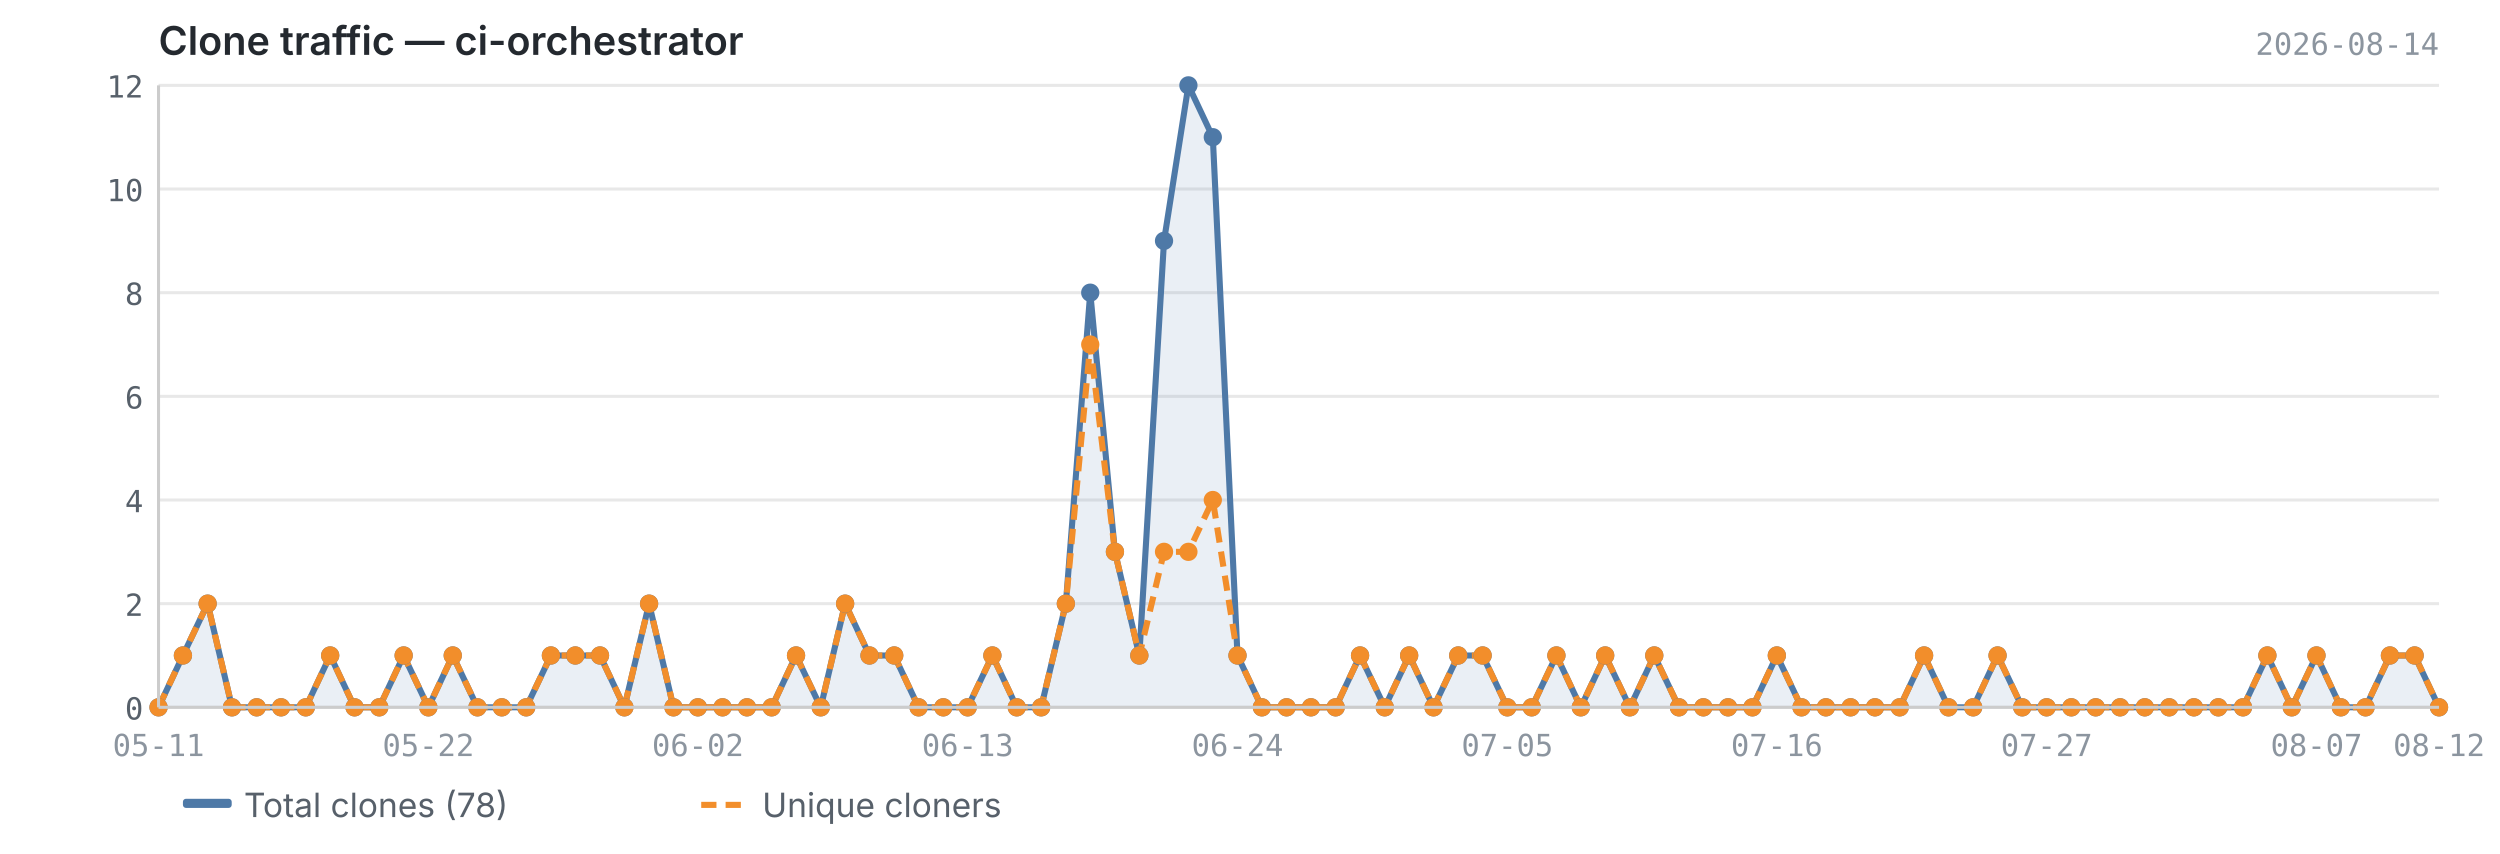
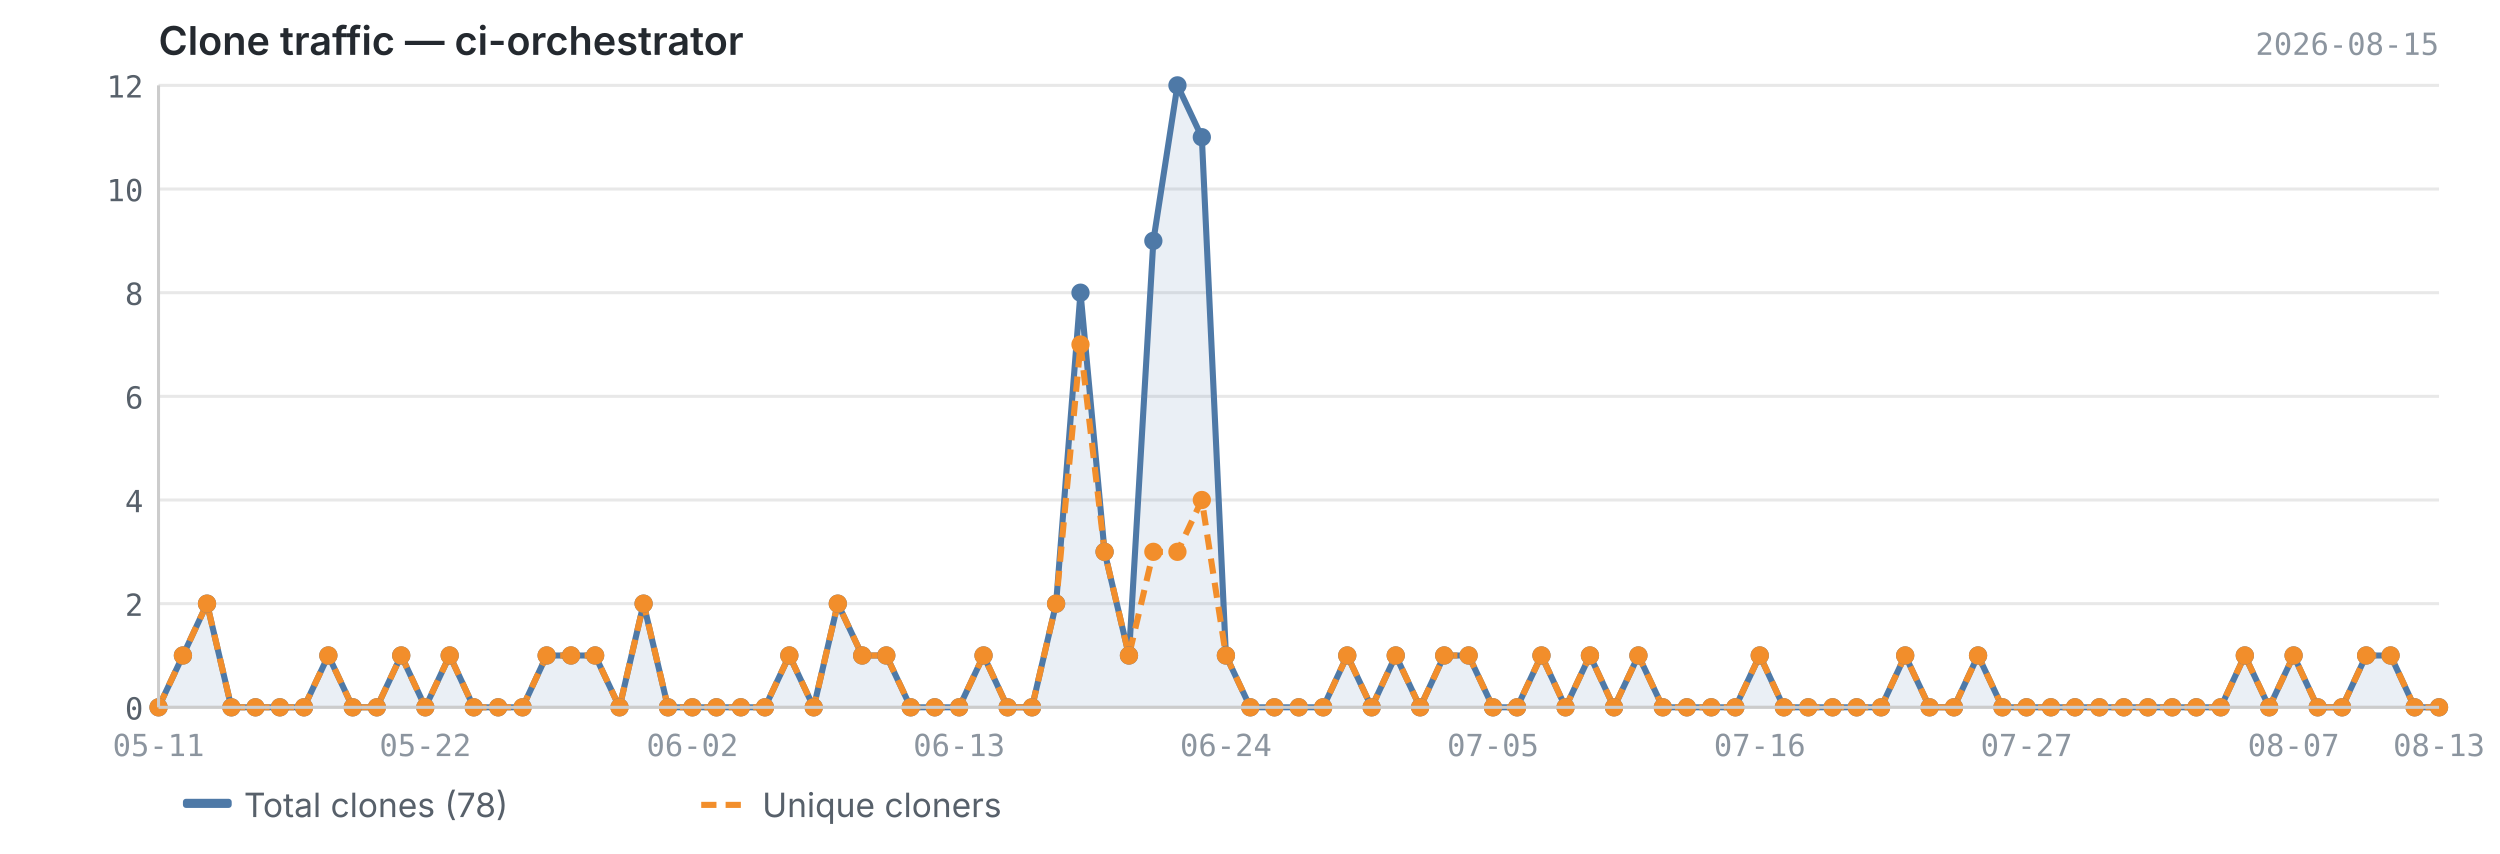
<svg xmlns="http://www.w3.org/2000/svg" viewBox="0 0 820 280" width="820" height="280">
  <text x="52" y="18" font-size="13" font-weight="600" fill="#24292f" font-family="-apple-system, BlinkMacSystemFont, 'Segoe UI', sans-serif">Clone traffic — ci-orchestrator</text>
-   <text x="800" y="18" font-size="10" fill="#8c959f" font-family="ui-monospace, SFMono-Regular, 'SF Mono', Menlo, monospace" text-anchor="end">2026-08-14</text>
+   <text x="800" y="18" font-size="10" fill="#8c959f" font-family="ui-monospace, SFMono-Regular, 'SF Mono', Menlo, monospace" text-anchor="end">2026-08-15</text>
  <line x1="52" y1="232.0" x2="800" y2="232.0" stroke="#e8e8e8" stroke-width="1" />
  <line x1="52" y1="198.0" x2="800" y2="198.0" stroke="#e8e8e8" stroke-width="1" />
  <line x1="52" y1="164.0" x2="800" y2="164.0" stroke="#e8e8e8" stroke-width="1" />
  <line x1="52" y1="130.0" x2="800" y2="130.0" stroke="#e8e8e8" stroke-width="1" />
  <line x1="52" y1="96.0" x2="800" y2="96.0" stroke="#e8e8e8" stroke-width="1" />
  <line x1="52" y1="62.0" x2="800" y2="62.0" stroke="#e8e8e8" stroke-width="1" />
  <line x1="52" y1="28.0" x2="800" y2="28.0" stroke="#e8e8e8" stroke-width="1" />
-   <path d="M52.0,232.0 L52.0,232.0 L60.0,215.0 L68.1,198.0 L76.1,232.0 L84.2,232.0 L92.2,232.0 L100.3,232.0 L108.3,215.0 L116.3,232.0 L124.4,232.0 L132.4,215.0 L140.5,232.0 L148.5,215.0 L156.6,232.0 L164.6,232.0 L172.6,232.0 L180.7,215.0 L188.7,215.0 L196.8,215.0 L204.8,232.0 L212.9,198.0 L220.9,232.0 L228.9,232.0 L237.0,232.0 L245.0,232.0 L253.1,232.0 L261.1,215.0 L269.2,232.0 L277.2,198.0 L285.2,215.0 L293.3,215.0 L301.3,232.0 L309.4,232.0 L317.4,232.0 L325.5,215.0 L333.5,232.0 L341.5,232.0 L349.6,198.0 L357.6,96.0 L365.7,181.0 L373.7,215.0 L381.8,79.0 L389.8,28.0 L397.8,45.0 L405.9,215.0 L413.9,232.0 L422.0,232.0 L430.0,232.0 L438.1,232.0 L446.1,215.0 L454.2,232.0 L462.2,215.0 L470.2,232.0 L478.3,215.0 L486.3,215.0 L494.4,232.0 L502.4,232.0 L510.5,215.0 L518.5,232.0 L526.5,215.0 L534.6,232.0 L542.6,215.0 L550.7,232.0 L558.7,232.0 L566.8,232.0 L574.8,232.0 L582.8,215.0 L590.9,232.0 L598.9,232.0 L607.0,232.0 L615.0,232.0 L623.1,232.0 L631.1,215.0 L639.1,232.0 L647.2,232.0 L655.2,215.0 L663.3,232.0 L671.3,232.0 L679.4,232.0 L687.4,232.0 L695.4,232.0 L703.5,232.0 L711.5,232.0 L719.6,232.0 L727.6,232.0 L735.7,232.0 L743.7,215.0 L751.7,232.0 L759.8,215.0 L767.8,232.0 L775.9,232.0 L783.9,215.0 L792.0,215.0 L800.0,232.0 L800.0,232.0 L52.0,232.0Z" fill="#4e79a7" opacity="0.12" />
-   <polyline points="52.0,232.0 60.0,215.0 68.1,198.0 76.1,232.0 84.2,232.0 92.2,232.0 100.3,232.0 108.3,215.0 116.3,232.0 124.4,232.0 132.4,215.0 140.5,232.0 148.5,215.0 156.6,232.0 164.6,232.0 172.6,232.0 180.7,215.0 188.7,215.0 196.8,215.0 204.8,232.0 212.9,198.0 220.9,232.0 228.9,232.0 237.0,232.0 245.0,232.0 253.1,232.0 261.1,215.0 269.2,232.0 277.2,198.0 285.2,215.0 293.3,215.0 301.3,232.0 309.4,232.0 317.4,232.0 325.5,215.0 333.5,232.0 341.5,232.0 349.6,198.0 357.6,96.0 365.7,181.0 373.7,215.0 381.8,79.0 389.8,28.0 397.8,45.0 405.9,215.0 413.9,232.0 422.0,232.0 430.0,232.0 438.1,232.0 446.1,215.0 454.2,232.0 462.2,215.0 470.2,232.0 478.3,215.0 486.3,215.0 494.4,232.0 502.4,232.0 510.5,215.0 518.5,232.0 526.5,215.0 534.6,232.0 542.6,215.0 550.7,232.0 558.7,232.0 566.8,232.0 574.8,232.0 582.8,215.0 590.9,232.0 598.9,232.0 607.0,232.0 615.0,232.0 623.1,232.0 631.1,215.0 639.1,232.0 647.2,232.0 655.2,215.0 663.3,232.0 671.3,232.0 679.4,232.0 687.4,232.0 695.4,232.0 703.5,232.0 711.5,232.0 719.6,232.0 727.6,232.0 735.7,232.0 743.7,215.0 751.7,232.0 759.8,215.0 767.8,232.0 775.9,232.0 783.9,215.0 792.0,215.0 800.0,232.0" fill="none" stroke="#4e79a7" stroke-width="2" stroke-linejoin="round" />
-   <polyline points="52.0,232.0 60.0,215.0 68.1,198.0 76.1,232.0 84.2,232.0 92.2,232.0 100.3,232.0 108.3,215.0 116.3,232.0 124.4,232.0 132.4,215.0 140.5,232.0 148.5,215.0 156.6,232.0 164.6,232.0 172.6,232.0 180.7,215.0 188.7,215.0 196.8,215.0 204.8,232.0 212.9,198.0 220.9,232.0 228.9,232.0 237.0,232.0 245.0,232.0 253.1,232.0 261.1,215.0 269.2,232.0 277.2,198.0 285.2,215.0 293.3,215.0 301.3,232.0 309.4,232.0 317.4,232.0 325.5,215.0 333.5,232.0 341.5,232.0 349.6,198.0 357.6,113.0 365.7,181.0 373.7,215.0 381.8,181.0 389.8,181.0 397.8,164.0 405.9,215.0 413.9,232.0 422.0,232.0 430.0,232.0 438.1,232.0 446.1,215.0 454.2,232.0 462.2,215.0 470.2,232.0 478.3,215.0 486.3,215.0 494.4,232.0 502.4,232.0 510.5,215.0 518.5,232.0 526.5,215.0 534.6,232.0 542.6,215.0 550.7,232.0 558.7,232.0 566.8,232.0 574.8,232.0 582.8,215.0 590.9,232.0 598.9,232.0 607.0,232.0 615.0,232.0 623.1,232.0 631.1,215.0 639.1,232.0 647.2,232.0 655.2,215.0 663.3,232.0 671.3,232.0 679.4,232.0 687.4,232.0 695.4,232.0 703.5,232.0 711.5,232.0 719.6,232.0 727.6,232.0 735.7,232.0 743.7,215.0 751.7,232.0 759.8,215.0 767.8,232.0 775.9,232.0 783.9,215.0 792.0,215.0 800.0,232.0" fill="none" stroke="#f28e2b" stroke-width="2" stroke-linejoin="round" stroke-dasharray="5,3" />
+   <path d="M52.0,232.0 L52.0,232.0 L60.0,215.0 L67.9,198.0 L75.9,232.0 L83.8,232.0 L91.8,232.0 L99.7,232.0 L107.7,215.0 L115.7,232.0 L123.6,232.0 L131.6,215.0 L139.5,232.0 L147.5,215.0 L155.4,232.0 L163.4,232.0 L171.4,232.0 L179.3,215.0 L187.3,215.0 L195.2,215.0 L203.2,232.0 L211.1,198.0 L219.1,232.0 L227.1,232.0 L235.0,232.0 L243.0,232.0 L250.9,232.0 L258.9,215.0 L266.9,232.0 L274.8,198.0 L282.8,215.0 L290.7,215.0 L298.7,232.0 L306.6,232.0 L314.6,232.0 L322.6,215.0 L330.5,232.0 L338.5,232.0 L346.4,198.0 L354.4,96.0 L362.3,181.0 L370.3,215.0 L378.3,79.0 L386.2,28.0 L394.2,45.0 L402.1,215.0 L410.1,232.0 L418.0,232.0 L426.0,232.0 L434.0,232.0 L441.9,215.0 L449.9,232.0 L457.8,215.0 L465.8,232.0 L473.7,215.0 L481.7,215.0 L489.7,232.0 L497.6,232.0 L505.6,215.0 L513.5,232.0 L521.5,215.0 L529.4,232.0 L537.4,215.0 L545.4,232.0 L553.3,232.0 L561.3,232.0 L569.2,232.0 L577.2,215.0 L585.1,232.0 L593.1,232.0 L601.1,232.0 L609.0,232.0 L617.0,232.0 L624.9,215.0 L632.9,232.0 L640.9,232.0 L648.8,215.0 L656.8,232.0 L664.7,232.0 L672.7,232.0 L680.6,232.0 L688.6,232.0 L696.6,232.0 L704.5,232.0 L712.5,232.0 L720.4,232.0 L728.4,232.0 L736.3,215.0 L744.3,232.0 L752.3,215.0 L760.2,232.0 L768.2,232.0 L776.1,215.0 L784.1,215.0 L792.0,232.0 L800.0,232.0 L800.0,232.0 L52.0,232.0Z" fill="#4e79a7" opacity="0.12" />
+   <polyline points="52.0,232.0 60.0,215.0 67.9,198.0 75.9,232.0 83.8,232.0 91.8,232.0 99.7,232.0 107.7,215.0 115.7,232.0 123.6,232.0 131.6,215.0 139.5,232.0 147.5,215.0 155.4,232.0 163.4,232.0 171.4,232.0 179.3,215.0 187.3,215.0 195.2,215.0 203.2,232.0 211.1,198.0 219.1,232.0 227.1,232.0 235.0,232.0 243.0,232.0 250.9,232.0 258.9,215.0 266.9,232.0 274.8,198.0 282.8,215.0 290.7,215.0 298.7,232.0 306.6,232.0 314.6,232.0 322.6,215.0 330.5,232.0 338.5,232.0 346.4,198.0 354.4,96.0 362.3,181.0 370.3,215.0 378.3,79.0 386.2,28.0 394.2,45.0 402.1,215.0 410.1,232.0 418.0,232.0 426.0,232.0 434.0,232.0 441.9,215.0 449.9,232.0 457.8,215.0 465.8,232.0 473.7,215.0 481.7,215.0 489.7,232.0 497.6,232.0 505.6,215.0 513.5,232.0 521.5,215.0 529.4,232.0 537.4,215.0 545.4,232.0 553.3,232.0 561.3,232.0 569.2,232.0 577.2,215.0 585.1,232.0 593.1,232.0 601.1,232.0 609.0,232.0 617.0,232.0 624.9,215.0 632.9,232.0 640.9,232.0 648.8,215.0 656.8,232.0 664.7,232.0 672.7,232.0 680.6,232.0 688.6,232.0 696.6,232.0 704.5,232.0 712.5,232.0 720.4,232.0 728.4,232.0 736.3,215.0 744.3,232.0 752.3,215.0 760.2,232.0 768.2,232.0 776.1,215.0 784.1,215.0 792.0,232.0 800.0,232.0" fill="none" stroke="#4e79a7" stroke-width="2" stroke-linejoin="round" />
+   <polyline points="52.0,232.0 60.0,215.0 67.9,198.0 75.9,232.0 83.8,232.0 91.8,232.0 99.7,232.0 107.7,215.0 115.7,232.0 123.6,232.0 131.6,215.0 139.5,232.0 147.5,215.0 155.4,232.0 163.4,232.0 171.4,232.0 179.3,215.0 187.3,215.0 195.2,215.0 203.2,232.0 211.1,198.0 219.1,232.0 227.1,232.0 235.0,232.0 243.0,232.0 250.9,232.0 258.9,215.0 266.9,232.0 274.8,198.0 282.8,215.0 290.7,215.0 298.7,232.0 306.6,232.0 314.6,232.0 322.6,215.0 330.5,232.0 338.5,232.0 346.4,198.0 354.4,113.0 362.3,181.0 370.3,215.0 378.3,181.0 386.2,181.0 394.2,164.0 402.1,215.0 410.1,232.0 418.0,232.0 426.0,232.0 434.0,232.0 441.9,215.0 449.9,232.0 457.8,215.0 465.8,232.0 473.7,215.0 481.7,215.0 489.7,232.0 497.6,232.0 505.6,215.0 513.5,232.0 521.5,215.0 529.4,232.0 537.4,215.0 545.4,232.0 553.3,232.0 561.3,232.0 569.2,232.0 577.2,215.0 585.1,232.0 593.1,232.0 601.1,232.0 609.0,232.0 617.0,232.0 624.9,215.0 632.9,232.0 640.9,232.0 648.8,215.0 656.8,232.0 664.7,232.0 672.7,232.0 680.6,232.0 688.6,232.0 696.6,232.0 704.5,232.0 712.5,232.0 720.4,232.0 728.4,232.0 736.3,215.0 744.3,232.0 752.3,215.0 760.2,232.0 768.2,232.0 776.1,215.0 784.1,215.0 792.0,232.0 800.0,232.0" fill="none" stroke="#f28e2b" stroke-width="2" stroke-linejoin="round" stroke-dasharray="5,3" />
  <circle cx="52.0" cy="232.0" r="3" fill="#4e79a7" />
  <circle cx="60.0" cy="215.0" r="3" fill="#4e79a7" />
-   <circle cx="68.1" cy="198.0" r="3" fill="#4e79a7" />
-   <circle cx="76.1" cy="232.0" r="3" fill="#4e79a7" />
-   <circle cx="84.2" cy="232.0" r="3" fill="#4e79a7" />
-   <circle cx="92.2" cy="232.0" r="3" fill="#4e79a7" />
-   <circle cx="100.3" cy="232.0" r="3" fill="#4e79a7" />
-   <circle cx="108.3" cy="215.0" r="3" fill="#4e79a7" />
-   <circle cx="116.3" cy="232.0" r="3" fill="#4e79a7" />
-   <circle cx="124.4" cy="232.0" r="3" fill="#4e79a7" />
-   <circle cx="132.4" cy="215.0" r="3" fill="#4e79a7" />
-   <circle cx="140.5" cy="232.0" r="3" fill="#4e79a7" />
-   <circle cx="148.5" cy="215.0" r="3" fill="#4e79a7" />
-   <circle cx="156.6" cy="232.0" r="3" fill="#4e79a7" />
-   <circle cx="164.6" cy="232.0" r="3" fill="#4e79a7" />
-   <circle cx="172.6" cy="232.0" r="3" fill="#4e79a7" />
-   <circle cx="180.7" cy="215.0" r="3" fill="#4e79a7" />
-   <circle cx="188.7" cy="215.0" r="3" fill="#4e79a7" />
-   <circle cx="196.8" cy="215.0" r="3" fill="#4e79a7" />
-   <circle cx="204.8" cy="232.0" r="3" fill="#4e79a7" />
-   <circle cx="212.9" cy="198.0" r="3" fill="#4e79a7" />
-   <circle cx="220.9" cy="232.0" r="3" fill="#4e79a7" />
-   <circle cx="228.9" cy="232.0" r="3" fill="#4e79a7" />
-   <circle cx="237.0" cy="232.0" r="3" fill="#4e79a7" />
-   <circle cx="245.0" cy="232.0" r="3" fill="#4e79a7" />
-   <circle cx="253.1" cy="232.0" r="3" fill="#4e79a7" />
-   <circle cx="261.1" cy="215.0" r="3" fill="#4e79a7" />
-   <circle cx="269.2" cy="232.0" r="3" fill="#4e79a7" />
-   <circle cx="277.2" cy="198.0" r="3" fill="#4e79a7" />
-   <circle cx="285.2" cy="215.0" r="3" fill="#4e79a7" />
-   <circle cx="293.3" cy="215.0" r="3" fill="#4e79a7" />
-   <circle cx="301.3" cy="232.0" r="3" fill="#4e79a7" />
-   <circle cx="309.4" cy="232.0" r="3" fill="#4e79a7" />
-   <circle cx="317.4" cy="232.0" r="3" fill="#4e79a7" />
-   <circle cx="325.5" cy="215.0" r="3" fill="#4e79a7" />
-   <circle cx="333.5" cy="232.0" r="3" fill="#4e79a7" />
-   <circle cx="341.5" cy="232.0" r="3" fill="#4e79a7" />
-   <circle cx="349.6" cy="198.0" r="3" fill="#4e79a7" />
-   <circle cx="357.6" cy="96.0" r="3" fill="#4e79a7" />
-   <circle cx="365.7" cy="181.0" r="3" fill="#4e79a7" />
-   <circle cx="373.7" cy="215.0" r="3" fill="#4e79a7" />
-   <circle cx="381.8" cy="79.0" r="3" fill="#4e79a7" />
-   <circle cx="389.8" cy="28.0" r="3" fill="#4e79a7" />
-   <circle cx="397.8" cy="45.0" r="3" fill="#4e79a7" />
-   <circle cx="405.9" cy="215.0" r="3" fill="#4e79a7" />
-   <circle cx="413.9" cy="232.0" r="3" fill="#4e79a7" />
-   <circle cx="422.0" cy="232.0" r="3" fill="#4e79a7" />
-   <circle cx="430.0" cy="232.0" r="3" fill="#4e79a7" />
-   <circle cx="438.1" cy="232.0" r="3" fill="#4e79a7" />
-   <circle cx="446.1" cy="215.0" r="3" fill="#4e79a7" />
-   <circle cx="454.2" cy="232.0" r="3" fill="#4e79a7" />
-   <circle cx="462.2" cy="215.0" r="3" fill="#4e79a7" />
-   <circle cx="470.2" cy="232.0" r="3" fill="#4e79a7" />
-   <circle cx="478.3" cy="215.0" r="3" fill="#4e79a7" />
-   <circle cx="486.3" cy="215.0" r="3" fill="#4e79a7" />
-   <circle cx="494.4" cy="232.0" r="3" fill="#4e79a7" />
-   <circle cx="502.4" cy="232.0" r="3" fill="#4e79a7" />
-   <circle cx="510.5" cy="215.0" r="3" fill="#4e79a7" />
-   <circle cx="518.5" cy="232.0" r="3" fill="#4e79a7" />
-   <circle cx="526.5" cy="215.0" r="3" fill="#4e79a7" />
-   <circle cx="534.6" cy="232.0" r="3" fill="#4e79a7" />
-   <circle cx="542.6" cy="215.0" r="3" fill="#4e79a7" />
-   <circle cx="550.7" cy="232.0" r="3" fill="#4e79a7" />
-   <circle cx="558.7" cy="232.0" r="3" fill="#4e79a7" />
-   <circle cx="566.8" cy="232.0" r="3" fill="#4e79a7" />
-   <circle cx="574.8" cy="232.0" r="3" fill="#4e79a7" />
-   <circle cx="582.8" cy="215.0" r="3" fill="#4e79a7" />
-   <circle cx="590.9" cy="232.0" r="3" fill="#4e79a7" />
-   <circle cx="598.9" cy="232.0" r="3" fill="#4e79a7" />
-   <circle cx="607.0" cy="232.0" r="3" fill="#4e79a7" />
-   <circle cx="615.0" cy="232.0" r="3" fill="#4e79a7" />
-   <circle cx="623.1" cy="232.0" r="3" fill="#4e79a7" />
-   <circle cx="631.1" cy="215.0" r="3" fill="#4e79a7" />
-   <circle cx="639.1" cy="232.0" r="3" fill="#4e79a7" />
-   <circle cx="647.2" cy="232.0" r="3" fill="#4e79a7" />
-   <circle cx="655.2" cy="215.0" r="3" fill="#4e79a7" />
-   <circle cx="663.3" cy="232.0" r="3" fill="#4e79a7" />
-   <circle cx="671.3" cy="232.0" r="3" fill="#4e79a7" />
-   <circle cx="679.4" cy="232.0" r="3" fill="#4e79a7" />
-   <circle cx="687.4" cy="232.0" r="3" fill="#4e79a7" />
-   <circle cx="695.4" cy="232.0" r="3" fill="#4e79a7" />
-   <circle cx="703.5" cy="232.0" r="3" fill="#4e79a7" />
-   <circle cx="711.5" cy="232.0" r="3" fill="#4e79a7" />
-   <circle cx="719.6" cy="232.0" r="3" fill="#4e79a7" />
-   <circle cx="727.6" cy="232.0" r="3" fill="#4e79a7" />
-   <circle cx="735.7" cy="232.0" r="3" fill="#4e79a7" />
-   <circle cx="743.7" cy="215.0" r="3" fill="#4e79a7" />
-   <circle cx="751.7" cy="232.0" r="3" fill="#4e79a7" />
-   <circle cx="759.8" cy="215.0" r="3" fill="#4e79a7" />
-   <circle cx="767.8" cy="232.0" r="3" fill="#4e79a7" />
-   <circle cx="775.9" cy="232.0" r="3" fill="#4e79a7" />
-   <circle cx="783.9" cy="215.0" r="3" fill="#4e79a7" />
-   <circle cx="792.0" cy="215.0" r="3" fill="#4e79a7" />
+   <circle cx="67.9" cy="198.0" r="3" fill="#4e79a7" />
+   <circle cx="75.9" cy="232.0" r="3" fill="#4e79a7" />
+   <circle cx="83.8" cy="232.0" r="3" fill="#4e79a7" />
+   <circle cx="91.8" cy="232.0" r="3" fill="#4e79a7" />
+   <circle cx="99.7" cy="232.0" r="3" fill="#4e79a7" />
+   <circle cx="107.7" cy="215.0" r="3" fill="#4e79a7" />
+   <circle cx="115.7" cy="232.0" r="3" fill="#4e79a7" />
+   <circle cx="123.6" cy="232.0" r="3" fill="#4e79a7" />
+   <circle cx="131.6" cy="215.0" r="3" fill="#4e79a7" />
+   <circle cx="139.5" cy="232.0" r="3" fill="#4e79a7" />
+   <circle cx="147.5" cy="215.0" r="3" fill="#4e79a7" />
+   <circle cx="155.4" cy="232.0" r="3" fill="#4e79a7" />
+   <circle cx="163.4" cy="232.0" r="3" fill="#4e79a7" />
+   <circle cx="171.4" cy="232.0" r="3" fill="#4e79a7" />
+   <circle cx="179.3" cy="215.0" r="3" fill="#4e79a7" />
+   <circle cx="187.3" cy="215.0" r="3" fill="#4e79a7" />
+   <circle cx="195.2" cy="215.0" r="3" fill="#4e79a7" />
+   <circle cx="203.2" cy="232.0" r="3" fill="#4e79a7" />
+   <circle cx="211.1" cy="198.0" r="3" fill="#4e79a7" />
+   <circle cx="219.1" cy="232.0" r="3" fill="#4e79a7" />
+   <circle cx="227.1" cy="232.0" r="3" fill="#4e79a7" />
+   <circle cx="235.0" cy="232.0" r="3" fill="#4e79a7" />
+   <circle cx="243.0" cy="232.0" r="3" fill="#4e79a7" />
+   <circle cx="250.9" cy="232.0" r="3" fill="#4e79a7" />
+   <circle cx="258.9" cy="215.0" r="3" fill="#4e79a7" />
+   <circle cx="266.9" cy="232.0" r="3" fill="#4e79a7" />
+   <circle cx="274.8" cy="198.0" r="3" fill="#4e79a7" />
+   <circle cx="282.8" cy="215.0" r="3" fill="#4e79a7" />
+   <circle cx="290.7" cy="215.0" r="3" fill="#4e79a7" />
+   <circle cx="298.7" cy="232.0" r="3" fill="#4e79a7" />
+   <circle cx="306.6" cy="232.0" r="3" fill="#4e79a7" />
+   <circle cx="314.6" cy="232.0" r="3" fill="#4e79a7" />
+   <circle cx="322.6" cy="215.0" r="3" fill="#4e79a7" />
+   <circle cx="330.5" cy="232.0" r="3" fill="#4e79a7" />
+   <circle cx="338.5" cy="232.0" r="3" fill="#4e79a7" />
+   <circle cx="346.4" cy="198.0" r="3" fill="#4e79a7" />
+   <circle cx="354.4" cy="96.0" r="3" fill="#4e79a7" />
+   <circle cx="362.3" cy="181.0" r="3" fill="#4e79a7" />
+   <circle cx="370.3" cy="215.0" r="3" fill="#4e79a7" />
+   <circle cx="378.3" cy="79.0" r="3" fill="#4e79a7" />
+   <circle cx="386.2" cy="28.0" r="3" fill="#4e79a7" />
+   <circle cx="394.2" cy="45.0" r="3" fill="#4e79a7" />
+   <circle cx="402.1" cy="215.0" r="3" fill="#4e79a7" />
+   <circle cx="410.1" cy="232.0" r="3" fill="#4e79a7" />
+   <circle cx="418.0" cy="232.0" r="3" fill="#4e79a7" />
+   <circle cx="426.0" cy="232.0" r="3" fill="#4e79a7" />
+   <circle cx="434.0" cy="232.0" r="3" fill="#4e79a7" />
+   <circle cx="441.9" cy="215.0" r="3" fill="#4e79a7" />
+   <circle cx="449.9" cy="232.0" r="3" fill="#4e79a7" />
+   <circle cx="457.8" cy="215.0" r="3" fill="#4e79a7" />
+   <circle cx="465.8" cy="232.0" r="3" fill="#4e79a7" />
+   <circle cx="473.7" cy="215.0" r="3" fill="#4e79a7" />
+   <circle cx="481.7" cy="215.0" r="3" fill="#4e79a7" />
+   <circle cx="489.7" cy="232.0" r="3" fill="#4e79a7" />
+   <circle cx="497.6" cy="232.0" r="3" fill="#4e79a7" />
+   <circle cx="505.6" cy="215.0" r="3" fill="#4e79a7" />
+   <circle cx="513.5" cy="232.0" r="3" fill="#4e79a7" />
+   <circle cx="521.5" cy="215.0" r="3" fill="#4e79a7" />
+   <circle cx="529.4" cy="232.0" r="3" fill="#4e79a7" />
+   <circle cx="537.4" cy="215.0" r="3" fill="#4e79a7" />
+   <circle cx="545.4" cy="232.0" r="3" fill="#4e79a7" />
+   <circle cx="553.3" cy="232.0" r="3" fill="#4e79a7" />
+   <circle cx="561.3" cy="232.0" r="3" fill="#4e79a7" />
+   <circle cx="569.2" cy="232.0" r="3" fill="#4e79a7" />
+   <circle cx="577.2" cy="215.0" r="3" fill="#4e79a7" />
+   <circle cx="585.1" cy="232.0" r="3" fill="#4e79a7" />
+   <circle cx="593.1" cy="232.0" r="3" fill="#4e79a7" />
+   <circle cx="601.1" cy="232.0" r="3" fill="#4e79a7" />
+   <circle cx="609.0" cy="232.0" r="3" fill="#4e79a7" />
+   <circle cx="617.0" cy="232.0" r="3" fill="#4e79a7" />
+   <circle cx="624.9" cy="215.0" r="3" fill="#4e79a7" />
+   <circle cx="632.9" cy="232.0" r="3" fill="#4e79a7" />
+   <circle cx="640.9" cy="232.0" r="3" fill="#4e79a7" />
+   <circle cx="648.8" cy="215.0" r="3" fill="#4e79a7" />
+   <circle cx="656.8" cy="232.0" r="3" fill="#4e79a7" />
+   <circle cx="664.7" cy="232.0" r="3" fill="#4e79a7" />
+   <circle cx="672.7" cy="232.0" r="3" fill="#4e79a7" />
+   <circle cx="680.6" cy="232.0" r="3" fill="#4e79a7" />
+   <circle cx="688.6" cy="232.0" r="3" fill="#4e79a7" />
+   <circle cx="696.6" cy="232.0" r="3" fill="#4e79a7" />
+   <circle cx="704.5" cy="232.0" r="3" fill="#4e79a7" />
+   <circle cx="712.5" cy="232.0" r="3" fill="#4e79a7" />
+   <circle cx="720.4" cy="232.0" r="3" fill="#4e79a7" />
+   <circle cx="728.4" cy="232.0" r="3" fill="#4e79a7" />
+   <circle cx="736.3" cy="215.0" r="3" fill="#4e79a7" />
+   <circle cx="744.3" cy="232.0" r="3" fill="#4e79a7" />
+   <circle cx="752.3" cy="215.0" r="3" fill="#4e79a7" />
+   <circle cx="760.2" cy="232.0" r="3" fill="#4e79a7" />
+   <circle cx="768.2" cy="232.0" r="3" fill="#4e79a7" />
+   <circle cx="776.1" cy="215.0" r="3" fill="#4e79a7" />
+   <circle cx="784.1" cy="215.0" r="3" fill="#4e79a7" />
+   <circle cx="792.0" cy="232.0" r="3" fill="#4e79a7" />
  <circle cx="800.0" cy="232.0" r="3" fill="#4e79a7" />
  <circle cx="52.0" cy="232.0" r="3" fill="#f28e2b" />
  <circle cx="60.0" cy="215.0" r="3" fill="#f28e2b" />
-   <circle cx="68.1" cy="198.0" r="3" fill="#f28e2b" />
-   <circle cx="76.1" cy="232.0" r="3" fill="#f28e2b" />
-   <circle cx="84.2" cy="232.0" r="3" fill="#f28e2b" />
-   <circle cx="92.2" cy="232.0" r="3" fill="#f28e2b" />
-   <circle cx="100.3" cy="232.0" r="3" fill="#f28e2b" />
-   <circle cx="108.3" cy="215.0" r="3" fill="#f28e2b" />
-   <circle cx="116.3" cy="232.0" r="3" fill="#f28e2b" />
-   <circle cx="124.4" cy="232.0" r="3" fill="#f28e2b" />
-   <circle cx="132.4" cy="215.0" r="3" fill="#f28e2b" />
-   <circle cx="140.5" cy="232.0" r="3" fill="#f28e2b" />
-   <circle cx="148.5" cy="215.0" r="3" fill="#f28e2b" />
-   <circle cx="156.6" cy="232.0" r="3" fill="#f28e2b" />
-   <circle cx="164.6" cy="232.0" r="3" fill="#f28e2b" />
-   <circle cx="172.6" cy="232.0" r="3" fill="#f28e2b" />
-   <circle cx="180.7" cy="215.0" r="3" fill="#f28e2b" />
-   <circle cx="188.7" cy="215.0" r="3" fill="#f28e2b" />
-   <circle cx="196.8" cy="215.0" r="3" fill="#f28e2b" />
-   <circle cx="204.8" cy="232.0" r="3" fill="#f28e2b" />
-   <circle cx="212.9" cy="198.0" r="3" fill="#f28e2b" />
-   <circle cx="220.9" cy="232.0" r="3" fill="#f28e2b" />
-   <circle cx="228.9" cy="232.0" r="3" fill="#f28e2b" />
-   <circle cx="237.0" cy="232.0" r="3" fill="#f28e2b" />
-   <circle cx="245.0" cy="232.0" r="3" fill="#f28e2b" />
-   <circle cx="253.1" cy="232.0" r="3" fill="#f28e2b" />
-   <circle cx="261.1" cy="215.0" r="3" fill="#f28e2b" />
-   <circle cx="269.2" cy="232.0" r="3" fill="#f28e2b" />
-   <circle cx="277.2" cy="198.0" r="3" fill="#f28e2b" />
-   <circle cx="285.2" cy="215.0" r="3" fill="#f28e2b" />
-   <circle cx="293.3" cy="215.0" r="3" fill="#f28e2b" />
-   <circle cx="301.3" cy="232.0" r="3" fill="#f28e2b" />
-   <circle cx="309.4" cy="232.0" r="3" fill="#f28e2b" />
-   <circle cx="317.4" cy="232.0" r="3" fill="#f28e2b" />
-   <circle cx="325.5" cy="215.0" r="3" fill="#f28e2b" />
-   <circle cx="333.5" cy="232.0" r="3" fill="#f28e2b" />
-   <circle cx="341.5" cy="232.0" r="3" fill="#f28e2b" />
-   <circle cx="349.6" cy="198.0" r="3" fill="#f28e2b" />
-   <circle cx="357.6" cy="113.0" r="3" fill="#f28e2b" />
-   <circle cx="365.7" cy="181.0" r="3" fill="#f28e2b" />
-   <circle cx="373.7" cy="215.0" r="3" fill="#f28e2b" />
-   <circle cx="381.8" cy="181.0" r="3" fill="#f28e2b" />
-   <circle cx="389.8" cy="181.0" r="3" fill="#f28e2b" />
-   <circle cx="397.8" cy="164.0" r="3" fill="#f28e2b" />
-   <circle cx="405.9" cy="215.0" r="3" fill="#f28e2b" />
-   <circle cx="413.9" cy="232.0" r="3" fill="#f28e2b" />
-   <circle cx="422.0" cy="232.0" r="3" fill="#f28e2b" />
-   <circle cx="430.0" cy="232.0" r="3" fill="#f28e2b" />
-   <circle cx="438.1" cy="232.0" r="3" fill="#f28e2b" />
-   <circle cx="446.1" cy="215.0" r="3" fill="#f28e2b" />
-   <circle cx="454.2" cy="232.0" r="3" fill="#f28e2b" />
-   <circle cx="462.2" cy="215.0" r="3" fill="#f28e2b" />
-   <circle cx="470.2" cy="232.0" r="3" fill="#f28e2b" />
-   <circle cx="478.3" cy="215.0" r="3" fill="#f28e2b" />
-   <circle cx="486.3" cy="215.0" r="3" fill="#f28e2b" />
-   <circle cx="494.4" cy="232.0" r="3" fill="#f28e2b" />
-   <circle cx="502.4" cy="232.0" r="3" fill="#f28e2b" />
-   <circle cx="510.5" cy="215.0" r="3" fill="#f28e2b" />
-   <circle cx="518.5" cy="232.0" r="3" fill="#f28e2b" />
-   <circle cx="526.5" cy="215.0" r="3" fill="#f28e2b" />
-   <circle cx="534.6" cy="232.0" r="3" fill="#f28e2b" />
-   <circle cx="542.6" cy="215.0" r="3" fill="#f28e2b" />
-   <circle cx="550.7" cy="232.0" r="3" fill="#f28e2b" />
-   <circle cx="558.7" cy="232.0" r="3" fill="#f28e2b" />
-   <circle cx="566.8" cy="232.0" r="3" fill="#f28e2b" />
-   <circle cx="574.8" cy="232.0" r="3" fill="#f28e2b" />
-   <circle cx="582.8" cy="215.0" r="3" fill="#f28e2b" />
-   <circle cx="590.9" cy="232.0" r="3" fill="#f28e2b" />
-   <circle cx="598.9" cy="232.0" r="3" fill="#f28e2b" />
-   <circle cx="607.0" cy="232.0" r="3" fill="#f28e2b" />
-   <circle cx="615.0" cy="232.0" r="3" fill="#f28e2b" />
-   <circle cx="623.1" cy="232.0" r="3" fill="#f28e2b" />
-   <circle cx="631.1" cy="215.0" r="3" fill="#f28e2b" />
-   <circle cx="639.1" cy="232.0" r="3" fill="#f28e2b" />
-   <circle cx="647.2" cy="232.0" r="3" fill="#f28e2b" />
-   <circle cx="655.2" cy="215.0" r="3" fill="#f28e2b" />
-   <circle cx="663.3" cy="232.0" r="3" fill="#f28e2b" />
-   <circle cx="671.3" cy="232.0" r="3" fill="#f28e2b" />
-   <circle cx="679.4" cy="232.0" r="3" fill="#f28e2b" />
-   <circle cx="687.4" cy="232.0" r="3" fill="#f28e2b" />
-   <circle cx="695.4" cy="232.0" r="3" fill="#f28e2b" />
-   <circle cx="703.5" cy="232.0" r="3" fill="#f28e2b" />
-   <circle cx="711.5" cy="232.0" r="3" fill="#f28e2b" />
-   <circle cx="719.6" cy="232.0" r="3" fill="#f28e2b" />
-   <circle cx="727.6" cy="232.0" r="3" fill="#f28e2b" />
-   <circle cx="735.7" cy="232.0" r="3" fill="#f28e2b" />
-   <circle cx="743.7" cy="215.0" r="3" fill="#f28e2b" />
-   <circle cx="751.7" cy="232.0" r="3" fill="#f28e2b" />
-   <circle cx="759.8" cy="215.0" r="3" fill="#f28e2b" />
-   <circle cx="767.8" cy="232.0" r="3" fill="#f28e2b" />
-   <circle cx="775.9" cy="232.0" r="3" fill="#f28e2b" />
-   <circle cx="783.9" cy="215.0" r="3" fill="#f28e2b" />
-   <circle cx="792.0" cy="215.0" r="3" fill="#f28e2b" />
+   <circle cx="67.9" cy="198.0" r="3" fill="#f28e2b" />
+   <circle cx="75.9" cy="232.0" r="3" fill="#f28e2b" />
+   <circle cx="83.8" cy="232.0" r="3" fill="#f28e2b" />
+   <circle cx="91.8" cy="232.0" r="3" fill="#f28e2b" />
+   <circle cx="99.7" cy="232.0" r="3" fill="#f28e2b" />
+   <circle cx="107.7" cy="215.0" r="3" fill="#f28e2b" />
+   <circle cx="115.7" cy="232.0" r="3" fill="#f28e2b" />
+   <circle cx="123.6" cy="232.0" r="3" fill="#f28e2b" />
+   <circle cx="131.6" cy="215.0" r="3" fill="#f28e2b" />
+   <circle cx="139.5" cy="232.0" r="3" fill="#f28e2b" />
+   <circle cx="147.5" cy="215.0" r="3" fill="#f28e2b" />
+   <circle cx="155.4" cy="232.0" r="3" fill="#f28e2b" />
+   <circle cx="163.4" cy="232.0" r="3" fill="#f28e2b" />
+   <circle cx="171.4" cy="232.0" r="3" fill="#f28e2b" />
+   <circle cx="179.3" cy="215.0" r="3" fill="#f28e2b" />
+   <circle cx="187.3" cy="215.0" r="3" fill="#f28e2b" />
+   <circle cx="195.2" cy="215.0" r="3" fill="#f28e2b" />
+   <circle cx="203.2" cy="232.0" r="3" fill="#f28e2b" />
+   <circle cx="211.1" cy="198.0" r="3" fill="#f28e2b" />
+   <circle cx="219.1" cy="232.0" r="3" fill="#f28e2b" />
+   <circle cx="227.1" cy="232.0" r="3" fill="#f28e2b" />
+   <circle cx="235.0" cy="232.0" r="3" fill="#f28e2b" />
+   <circle cx="243.0" cy="232.0" r="3" fill="#f28e2b" />
+   <circle cx="250.9" cy="232.0" r="3" fill="#f28e2b" />
+   <circle cx="258.9" cy="215.0" r="3" fill="#f28e2b" />
+   <circle cx="266.9" cy="232.0" r="3" fill="#f28e2b" />
+   <circle cx="274.8" cy="198.0" r="3" fill="#f28e2b" />
+   <circle cx="282.8" cy="215.0" r="3" fill="#f28e2b" />
+   <circle cx="290.7" cy="215.0" r="3" fill="#f28e2b" />
+   <circle cx="298.7" cy="232.0" r="3" fill="#f28e2b" />
+   <circle cx="306.6" cy="232.0" r="3" fill="#f28e2b" />
+   <circle cx="314.6" cy="232.0" r="3" fill="#f28e2b" />
+   <circle cx="322.6" cy="215.0" r="3" fill="#f28e2b" />
+   <circle cx="330.5" cy="232.0" r="3" fill="#f28e2b" />
+   <circle cx="338.5" cy="232.0" r="3" fill="#f28e2b" />
+   <circle cx="346.4" cy="198.0" r="3" fill="#f28e2b" />
+   <circle cx="354.4" cy="113.0" r="3" fill="#f28e2b" />
+   <circle cx="362.3" cy="181.0" r="3" fill="#f28e2b" />
+   <circle cx="370.3" cy="215.0" r="3" fill="#f28e2b" />
+   <circle cx="378.3" cy="181.0" r="3" fill="#f28e2b" />
+   <circle cx="386.2" cy="181.0" r="3" fill="#f28e2b" />
+   <circle cx="394.2" cy="164.0" r="3" fill="#f28e2b" />
+   <circle cx="402.1" cy="215.0" r="3" fill="#f28e2b" />
+   <circle cx="410.1" cy="232.0" r="3" fill="#f28e2b" />
+   <circle cx="418.0" cy="232.0" r="3" fill="#f28e2b" />
+   <circle cx="426.0" cy="232.0" r="3" fill="#f28e2b" />
+   <circle cx="434.0" cy="232.0" r="3" fill="#f28e2b" />
+   <circle cx="441.9" cy="215.0" r="3" fill="#f28e2b" />
+   <circle cx="449.9" cy="232.0" r="3" fill="#f28e2b" />
+   <circle cx="457.8" cy="215.0" r="3" fill="#f28e2b" />
+   <circle cx="465.8" cy="232.0" r="3" fill="#f28e2b" />
+   <circle cx="473.7" cy="215.0" r="3" fill="#f28e2b" />
+   <circle cx="481.7" cy="215.0" r="3" fill="#f28e2b" />
+   <circle cx="489.7" cy="232.0" r="3" fill="#f28e2b" />
+   <circle cx="497.6" cy="232.0" r="3" fill="#f28e2b" />
+   <circle cx="505.6" cy="215.0" r="3" fill="#f28e2b" />
+   <circle cx="513.5" cy="232.0" r="3" fill="#f28e2b" />
+   <circle cx="521.5" cy="215.0" r="3" fill="#f28e2b" />
+   <circle cx="529.4" cy="232.0" r="3" fill="#f28e2b" />
+   <circle cx="537.4" cy="215.0" r="3" fill="#f28e2b" />
+   <circle cx="545.4" cy="232.0" r="3" fill="#f28e2b" />
+   <circle cx="553.3" cy="232.0" r="3" fill="#f28e2b" />
+   <circle cx="561.3" cy="232.0" r="3" fill="#f28e2b" />
+   <circle cx="569.2" cy="232.0" r="3" fill="#f28e2b" />
+   <circle cx="577.2" cy="215.0" r="3" fill="#f28e2b" />
+   <circle cx="585.1" cy="232.0" r="3" fill="#f28e2b" />
+   <circle cx="593.1" cy="232.0" r="3" fill="#f28e2b" />
+   <circle cx="601.1" cy="232.0" r="3" fill="#f28e2b" />
+   <circle cx="609.0" cy="232.0" r="3" fill="#f28e2b" />
+   <circle cx="617.0" cy="232.0" r="3" fill="#f28e2b" />
+   <circle cx="624.9" cy="215.0" r="3" fill="#f28e2b" />
+   <circle cx="632.9" cy="232.0" r="3" fill="#f28e2b" />
+   <circle cx="640.9" cy="232.0" r="3" fill="#f28e2b" />
+   <circle cx="648.8" cy="215.0" r="3" fill="#f28e2b" />
+   <circle cx="656.8" cy="232.0" r="3" fill="#f28e2b" />
+   <circle cx="664.7" cy="232.0" r="3" fill="#f28e2b" />
+   <circle cx="672.7" cy="232.0" r="3" fill="#f28e2b" />
+   <circle cx="680.6" cy="232.0" r="3" fill="#f28e2b" />
+   <circle cx="688.6" cy="232.0" r="3" fill="#f28e2b" />
+   <circle cx="696.6" cy="232.0" r="3" fill="#f28e2b" />
+   <circle cx="704.5" cy="232.0" r="3" fill="#f28e2b" />
+   <circle cx="712.5" cy="232.0" r="3" fill="#f28e2b" />
+   <circle cx="720.4" cy="232.0" r="3" fill="#f28e2b" />
+   <circle cx="728.4" cy="232.0" r="3" fill="#f28e2b" />
+   <circle cx="736.3" cy="215.0" r="3" fill="#f28e2b" />
+   <circle cx="744.3" cy="232.0" r="3" fill="#f28e2b" />
+   <circle cx="752.3" cy="215.0" r="3" fill="#f28e2b" />
+   <circle cx="760.2" cy="232.0" r="3" fill="#f28e2b" />
+   <circle cx="768.2" cy="232.0" r="3" fill="#f28e2b" />
+   <circle cx="776.1" cy="215.0" r="3" fill="#f28e2b" />
+   <circle cx="784.1" cy="215.0" r="3" fill="#f28e2b" />
+   <circle cx="792.0" cy="232.0" r="3" fill="#f28e2b" />
  <circle cx="800.0" cy="232.0" r="3" fill="#f28e2b" />
  <line x1="52" y1="28" x2="52" y2="232" stroke="#cccccc" stroke-width="1" />
  <line x1="52" y1="232" x2="800" y2="232" stroke="#cccccc" stroke-width="1" />
  <text x="47" y="236.0" text-anchor="end" font-size="10" fill="#57606a" font-family="ui-monospace, SFMono-Regular, 'SF Mono', Menlo, monospace">0</text>
  <text x="47" y="202.0" text-anchor="end" font-size="10" fill="#57606a" font-family="ui-monospace, SFMono-Regular, 'SF Mono', Menlo, monospace">2</text>
  <text x="47" y="168.0" text-anchor="end" font-size="10" fill="#57606a" font-family="ui-monospace, SFMono-Regular, 'SF Mono', Menlo, monospace">4</text>
  <text x="47" y="134.0" text-anchor="end" font-size="10" fill="#57606a" font-family="ui-monospace, SFMono-Regular, 'SF Mono', Menlo, monospace">6</text>
  <text x="47" y="100.0" text-anchor="end" font-size="10" fill="#57606a" font-family="ui-monospace, SFMono-Regular, 'SF Mono', Menlo, monospace">8</text>
  <text x="47" y="66.0" text-anchor="end" font-size="10" fill="#57606a" font-family="ui-monospace, SFMono-Regular, 'SF Mono', Menlo, monospace">10</text>
  <text x="47" y="32.0" text-anchor="end" font-size="10" fill="#57606a" font-family="ui-monospace, SFMono-Regular, 'SF Mono', Menlo, monospace">12</text>
  <text x="52.0" y="248" text-anchor="middle" font-size="10" fill="#8c959f" font-family="ui-monospace, SFMono-Regular, 'SF Mono', Menlo, monospace">05-11</text>
-   <text x="317.4" y="248" text-anchor="middle" font-size="10" fill="#8c959f" font-family="ui-monospace, SFMono-Regular, 'SF Mono', Menlo, monospace">06-13</text>
-   <text x="582.8" y="248" text-anchor="middle" font-size="10" fill="#8c959f" font-family="ui-monospace, SFMono-Regular, 'SF Mono', Menlo, monospace">07-16</text>
-   <text x="140.5" y="248" text-anchor="middle" font-size="10" fill="#8c959f" font-family="ui-monospace, SFMono-Regular, 'SF Mono', Menlo, monospace">05-22</text>
-   <text x="405.9" y="248" text-anchor="middle" font-size="10" fill="#8c959f" font-family="ui-monospace, SFMono-Regular, 'SF Mono', Menlo, monospace">06-24</text>
-   <text x="671.3" y="248" text-anchor="middle" font-size="10" fill="#8c959f" font-family="ui-monospace, SFMono-Regular, 'SF Mono', Menlo, monospace">07-27</text>
-   <text x="228.9" y="248" text-anchor="middle" font-size="10" fill="#8c959f" font-family="ui-monospace, SFMono-Regular, 'SF Mono', Menlo, monospace">06-02</text>
-   <text x="494.4" y="248" text-anchor="middle" font-size="10" fill="#8c959f" font-family="ui-monospace, SFMono-Regular, 'SF Mono', Menlo, monospace">07-05</text>
-   <text x="759.8" y="248" text-anchor="middle" font-size="10" fill="#8c959f" font-family="ui-monospace, SFMono-Regular, 'SF Mono', Menlo, monospace">08-07</text>
-   <text x="800.0" y="248" text-anchor="middle" font-size="10" fill="#8c959f" font-family="ui-monospace, SFMono-Regular, 'SF Mono', Menlo, monospace">08-12</text>
+   <text x="314.6" y="248" text-anchor="middle" font-size="10" fill="#8c959f" font-family="ui-monospace, SFMono-Regular, 'SF Mono', Menlo, monospace">06-13</text>
+   <text x="577.2" y="248" text-anchor="middle" font-size="10" fill="#8c959f" font-family="ui-monospace, SFMono-Regular, 'SF Mono', Menlo, monospace">07-16</text>
+   <text x="139.5" y="248" text-anchor="middle" font-size="10" fill="#8c959f" font-family="ui-monospace, SFMono-Regular, 'SF Mono', Menlo, monospace">05-22</text>
+   <text x="402.1" y="248" text-anchor="middle" font-size="10" fill="#8c959f" font-family="ui-monospace, SFMono-Regular, 'SF Mono', Menlo, monospace">06-24</text>
+   <text x="664.7" y="248" text-anchor="middle" font-size="10" fill="#8c959f" font-family="ui-monospace, SFMono-Regular, 'SF Mono', Menlo, monospace">07-27</text>
+   <text x="227.1" y="248" text-anchor="middle" font-size="10" fill="#8c959f" font-family="ui-monospace, SFMono-Regular, 'SF Mono', Menlo, monospace">06-02</text>
+   <text x="489.7" y="248" text-anchor="middle" font-size="10" fill="#8c959f" font-family="ui-monospace, SFMono-Regular, 'SF Mono', Menlo, monospace">07-05</text>
+   <text x="752.3" y="248" text-anchor="middle" font-size="10" fill="#8c959f" font-family="ui-monospace, SFMono-Regular, 'SF Mono', Menlo, monospace">08-07</text>
+   <text x="800.0" y="248" text-anchor="middle" font-size="10" fill="#8c959f" font-family="ui-monospace, SFMono-Regular, 'SF Mono', Menlo, monospace">08-13</text>
  <rect x="60" y="262" width="16" height="3" fill="#4e79a7" rx="1" />
  <text x="80" y="268" font-size="11" fill="#57606a" font-family="-apple-system, BlinkMacSystemFont, 'Segoe UI', sans-serif">Total clones (78)</text>
  <line x1="230" y1="264" x2="246" y2="264" stroke="#f28e2b" stroke-width="2" stroke-dasharray="5,3" />
  <text x="250" y="268" font-size="11" fill="#57606a" font-family="-apple-system, BlinkMacSystemFont, 'Segoe UI', sans-serif">Unique cloners</text>
</svg>
